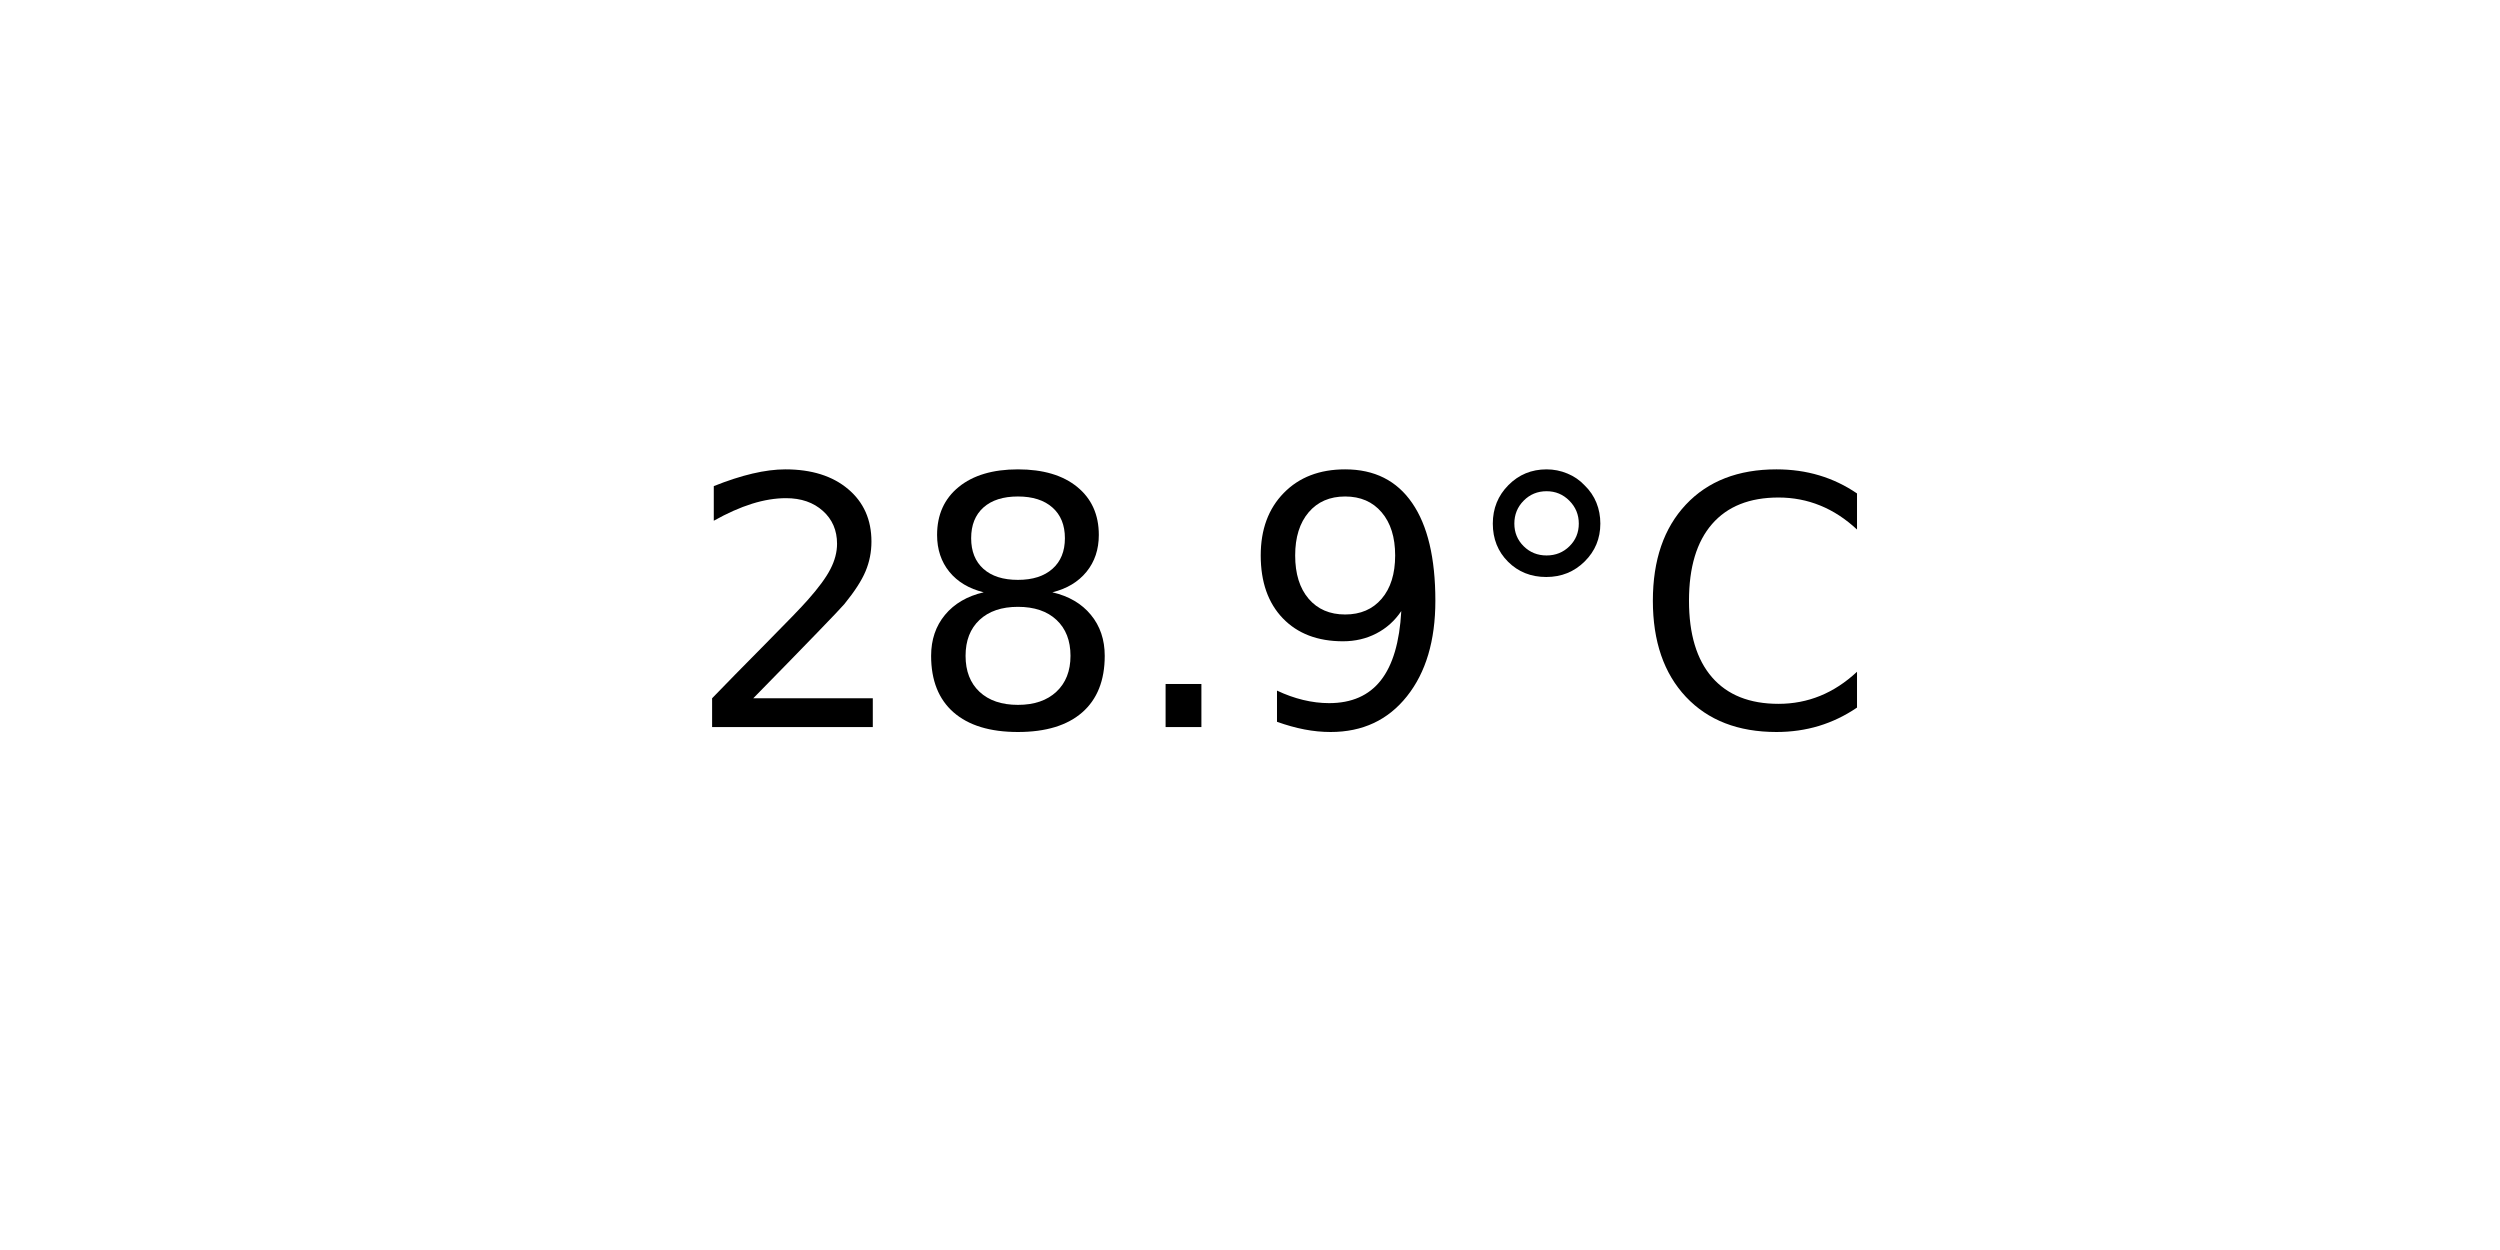
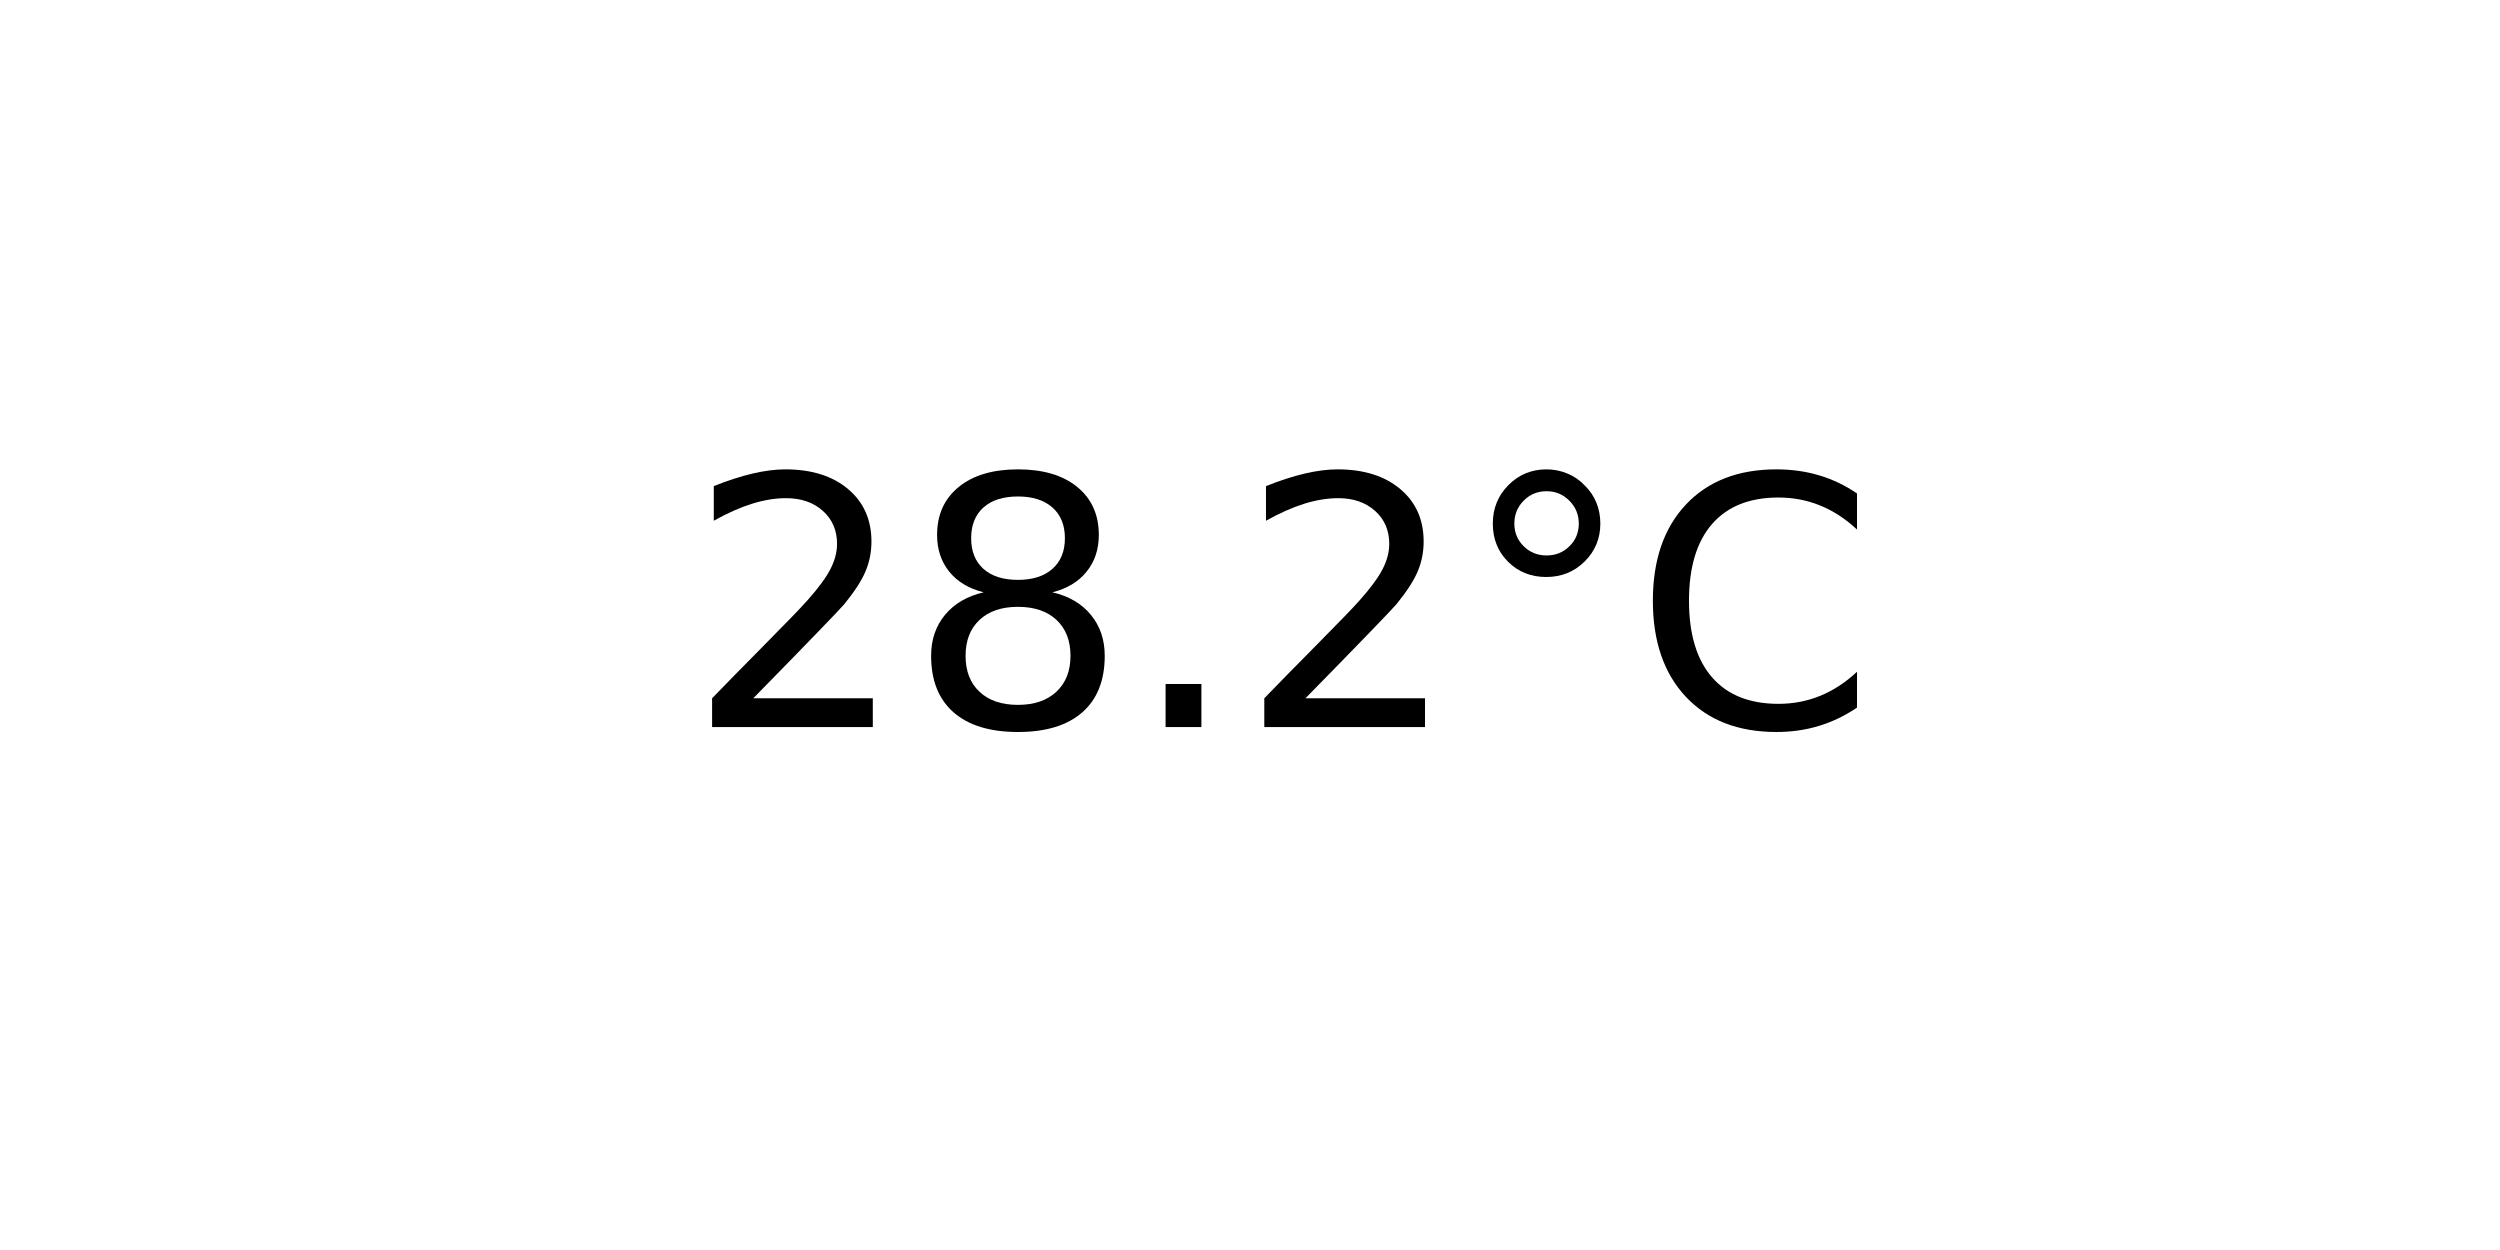
<svg xmlns="http://www.w3.org/2000/svg" xmlns:xlink="http://www.w3.org/1999/xlink" width="72pt" height="36pt" viewBox="0 0 72 36" version="1.1">
  <defs>
    <style type="text/css">*{stroke-linejoin: round; stroke-linecap: butt}</style>
  </defs>
  <g id="figure_1">
    <g id="axes_1">
      <g id="text_1">
        <g transform="translate(19.77578 20.93937) scale(0.1 -0.1)">
          <defs>
            <path id="DejaVuSans-32" d="M 1228 531  L 3431 531  L 3431 0  L 469 0  L 469 531  Q 828 903 1448 1529  Q 2069 2156 2228 2338  Q 2531 2678 2651 2914  Q 2772 3150 2772 3378  Q 2772 3750 2511 3984  Q 2250 4219 1831 4219  Q 1534 4219 1204 4116  Q 875 4013 500 3803  L 500 4441  Q 881 4594 1212 4672  Q 1544 4750 1819 4750  Q 2544 4750 2975 4387  Q 3406 4025 3406 3419  Q 3406 3131 3298 2873  Q 3191 2616 2906 2266  Q 2828 2175 2409 1742  Q 1991 1309 1228 531  z " transform="scale(0.015625)" />
            <path id="DejaVuSans-38" d="M 2034 2216  Q 1584 2216 1326 1975  Q 1069 1734 1069 1313  Q 1069 891 1326 650  Q 1584 409 2034 409  Q 2484 409 2743 651  Q 3003 894 3003 1313  Q 3003 1734 2745 1975  Q 2488 2216 2034 2216  z M 1403 2484  Q 997 2584 770 2862  Q 544 3141 544 3541  Q 544 4100 942 4425  Q 1341 4750 2034 4750  Q 2731 4750 3128 4425  Q 3525 4100 3525 3541  Q 3525 3141 3298 2862  Q 3072 2584 2669 2484  Q 3125 2378 3379 2068  Q 3634 1759 3634 1313  Q 3634 634 3220 271  Q 2806 -91 2034 -91  Q 1263 -91 848 271  Q 434 634 434 1313  Q 434 1759 690 2068  Q 947 2378 1403 2484  z M 1172 3481  Q 1172 3119 1398 2916  Q 1625 2713 2034 2713  Q 2441 2713 2670 2916  Q 2900 3119 2900 3481  Q 2900 3844 2670 4047  Q 2441 4250 2034 4250  Q 1625 4250 1398 4047  Q 1172 3844 1172 3481  z " transform="scale(0.015625)" />
            <path id="DejaVuSans-2e" d="M 684 794  L 1344 794  L 1344 0  L 684 0  L 684 794  z " transform="scale(0.015625)" />
-             <path id="DejaVuSans-39" d="M 703 97  L 703 672  Q 941 559 1184 500  Q 1428 441 1663 441  Q 2288 441 2617 861  Q 2947 1281 2994 2138  Q 2813 1869 2534 1725  Q 2256 1581 1919 1581  Q 1219 1581 811 2004  Q 403 2428 403 3163  Q 403 3881 828 4315  Q 1253 4750 1959 4750  Q 2769 4750 3195 4129  Q 3622 3509 3622 2328  Q 3622 1225 3098 567  Q 2575 -91 1691 -91  Q 1453 -91 1209 -44  Q 966 3 703 97  z M 1959 2075  Q 2384 2075 2632 2365  Q 2881 2656 2881 3163  Q 2881 3666 2632 3958  Q 2384 4250 1959 4250  Q 1534 4250 1286 3958  Q 1038 3666 1038 3163  Q 1038 2656 1286 2365  Q 1534 2075 1959 2075  z " transform="scale(0.015625)" />
            <path id="DejaVuSans-b0" d="M 1600 4347  Q 1350 4347 1178 4173  Q 1006 4000 1006 3750  Q 1006 3503 1178 3333  Q 1350 3163 1600 3163  Q 1850 3163 2022 3333  Q 2194 3503 2194 3750  Q 2194 3997 2020 4172  Q 1847 4347 1600 4347  z M 1600 4750  Q 1800 4750 1984 4673  Q 2169 4597 2303 4453  Q 2447 4313 2519 4134  Q 2591 3956 2591 3750  Q 2591 3338 2302 3052  Q 2013 2766 1594 2766  Q 1172 2766 890 3047  Q 609 3328 609 3750  Q 609 4169 896 4459  Q 1184 4750 1600 4750  z " transform="scale(0.015625)" />
            <path id="DejaVuSans-43" d="M 4122 4306  L 4122 3641  Q 3803 3938 3442 4084  Q 3081 4231 2675 4231  Q 1875 4231 1450 3742  Q 1025 3253 1025 2328  Q 1025 1406 1450 917  Q 1875 428 2675 428  Q 3081 428 3442 575  Q 3803 722 4122 1019  L 4122 359  Q 3791 134 3420 21  Q 3050 -91 2638 -91  Q 1578 -91 968 557  Q 359 1206 359 2328  Q 359 3453 968 4101  Q 1578 4750 2638 4750  Q 3056 4750 3426 4639  Q 3797 4528 4122 4306  z " transform="scale(0.015625)" />
          </defs>
          <use xlink:href="#DejaVuSans-32" />
          <use xlink:href="#DejaVuSans-38" x="63.623" />
          <use xlink:href="#DejaVuSans-2e" x="127.246" />
-           <use xlink:href="#DejaVuSans-39" x="159.033" />
+           <use xlink:href="#DejaVuSans-32" x="159.033" />
          <use xlink:href="#DejaVuSans-b0" x="222.656" />
          <use xlink:href="#DejaVuSans-43" x="272.656" />
        </g>
      </g>
    </g>
  </g>
</svg>
